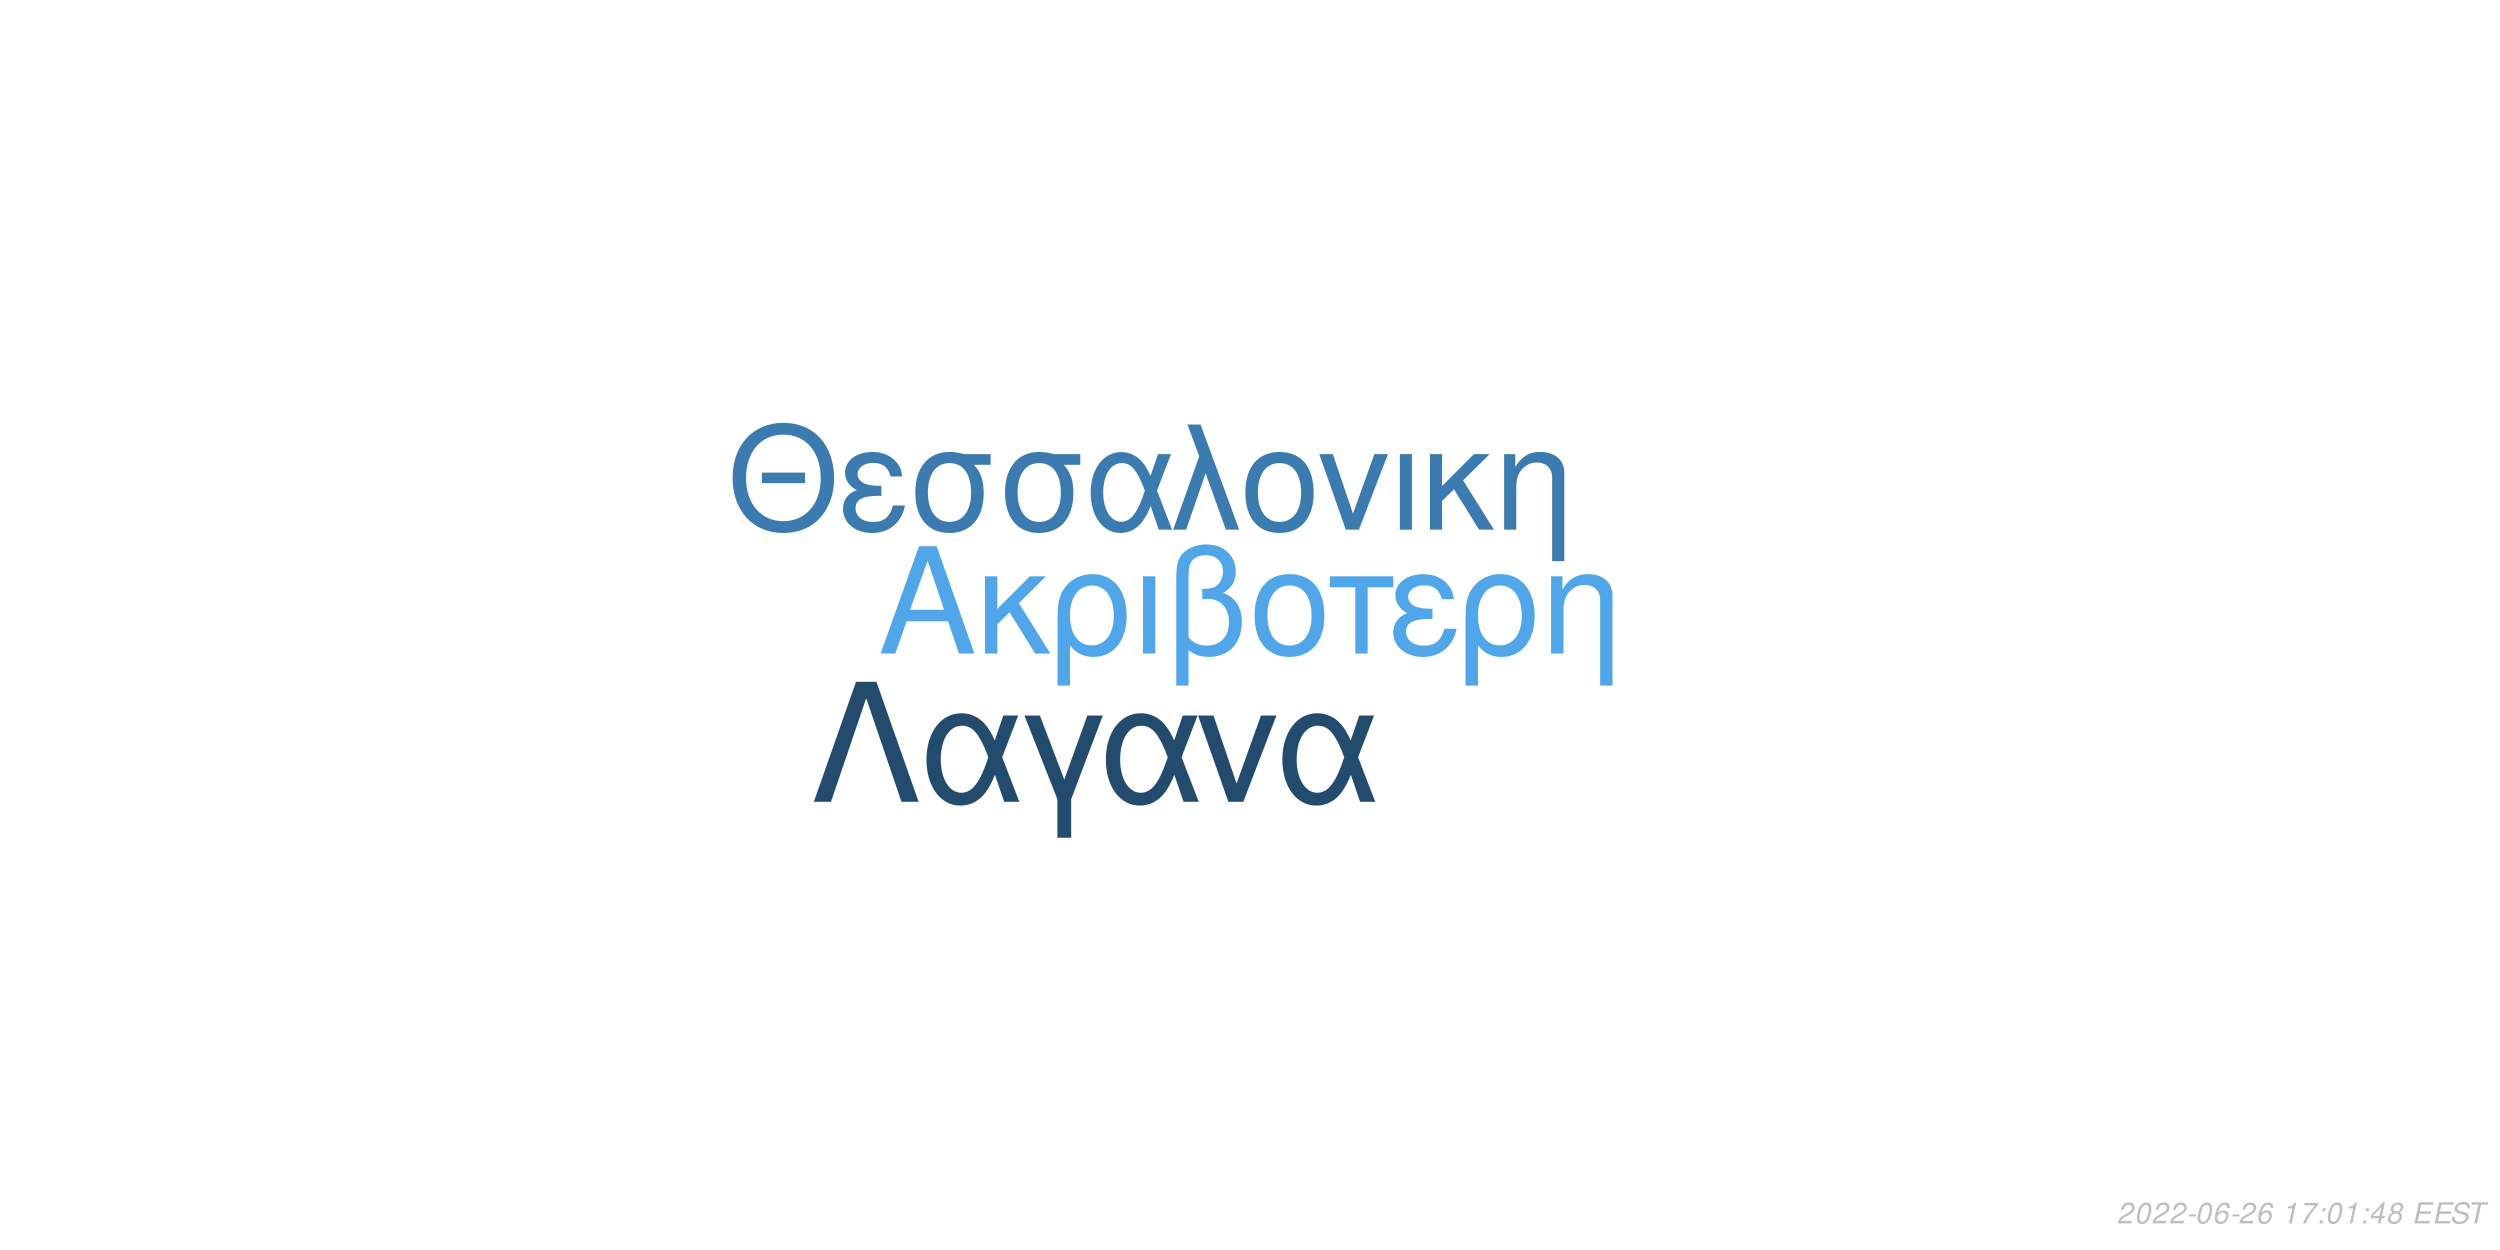
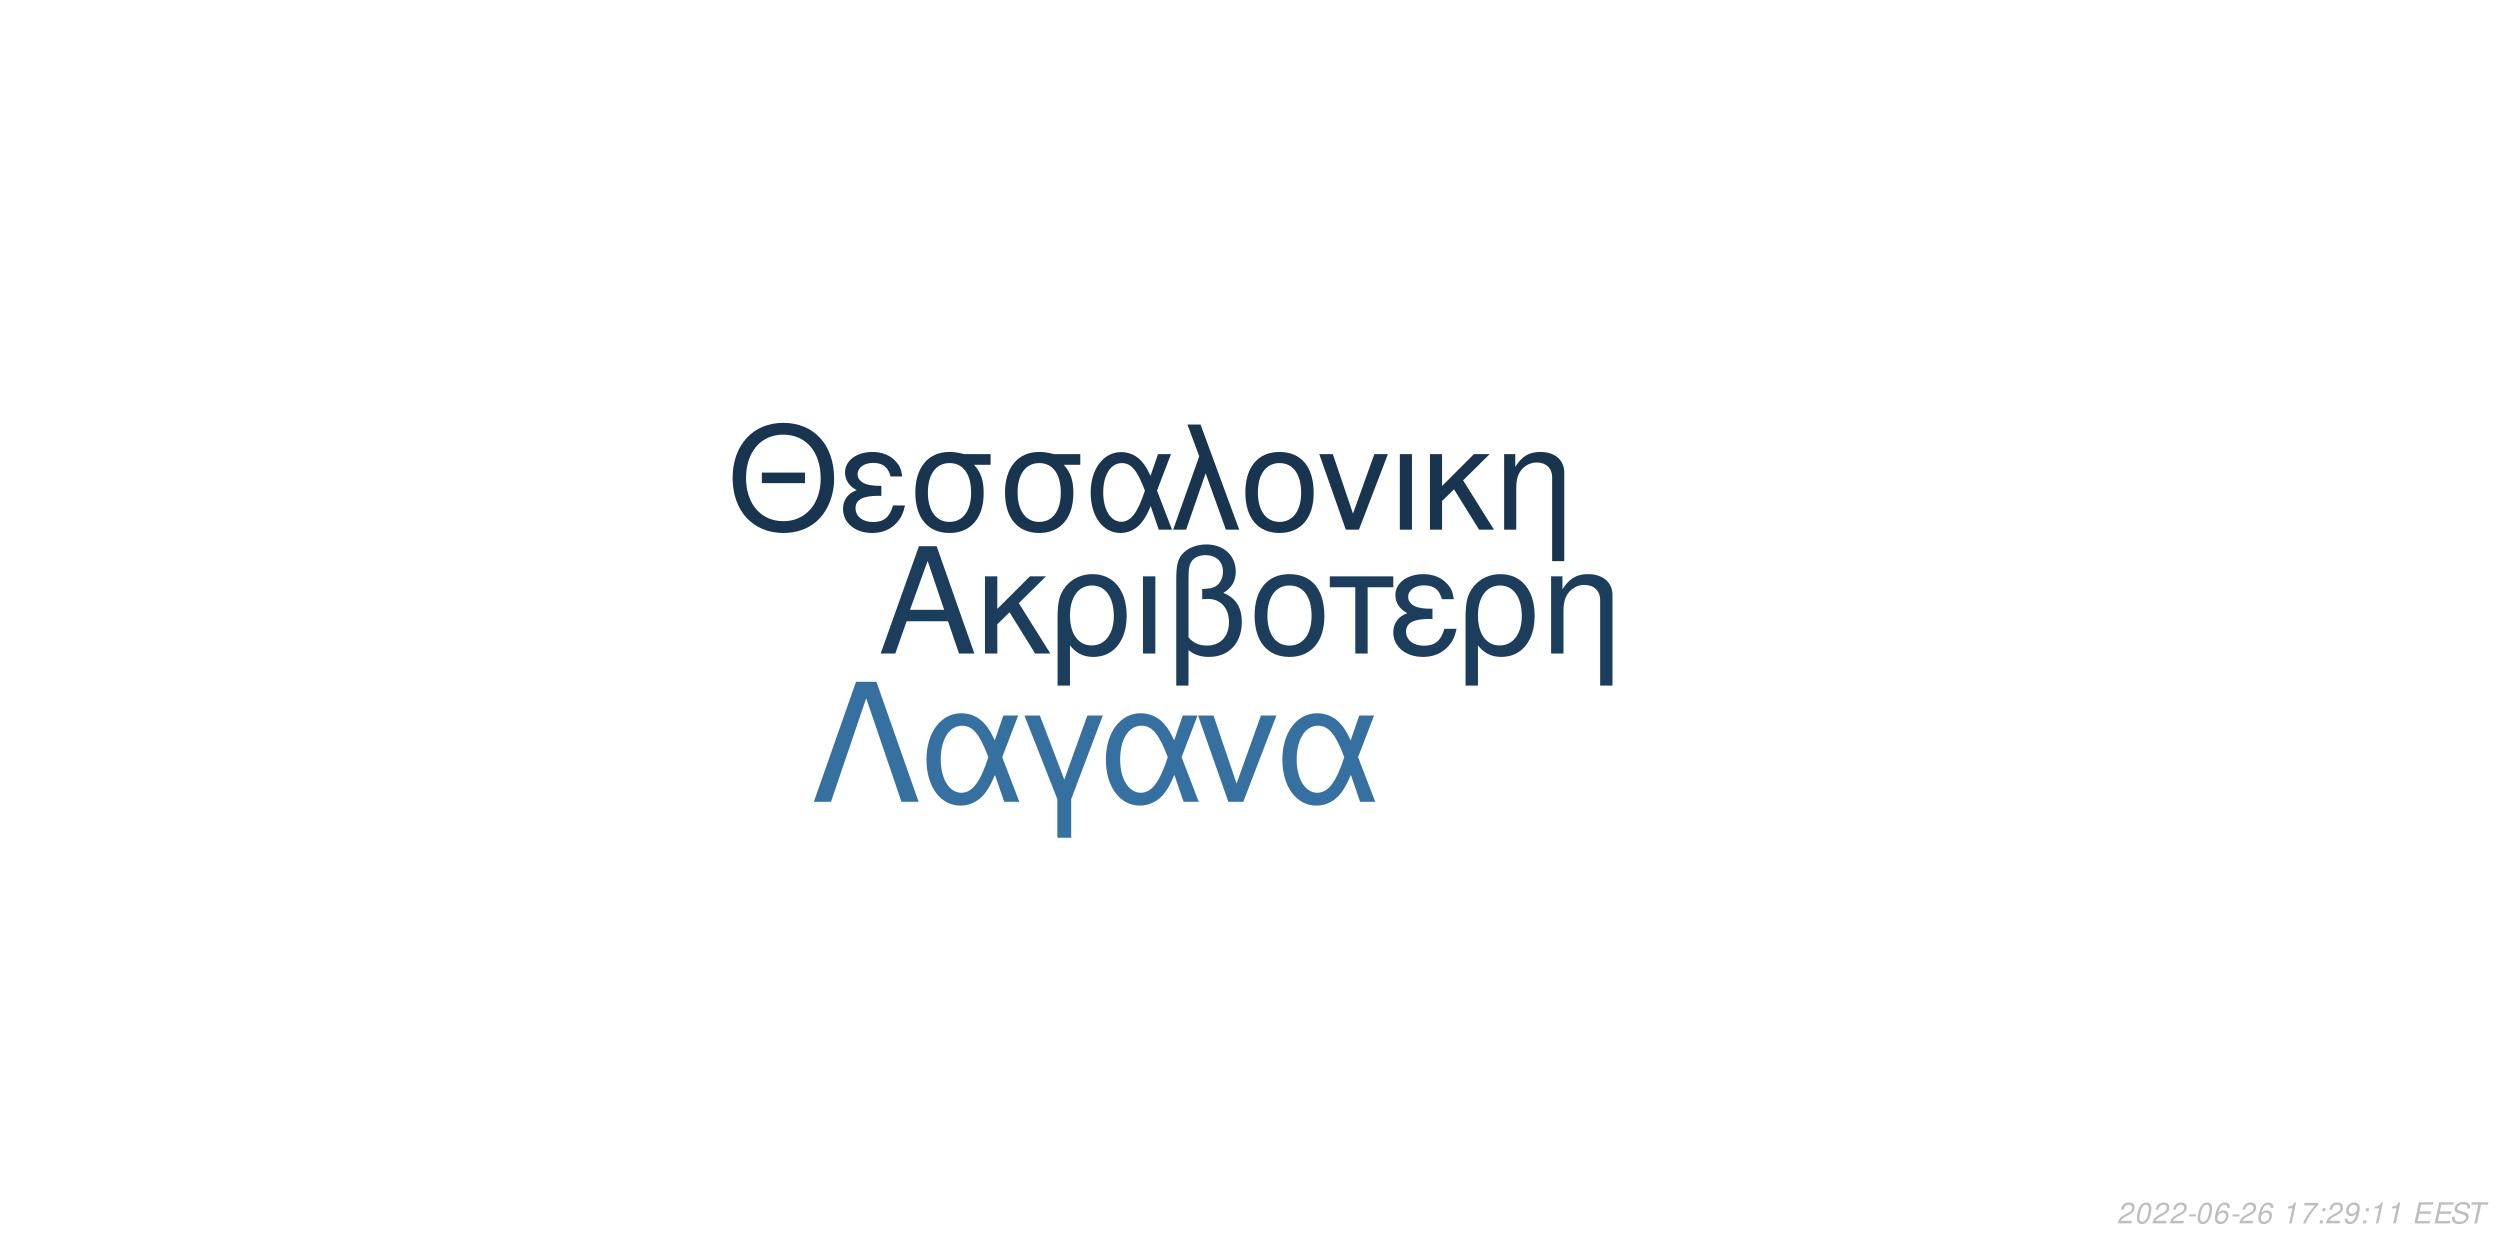
<svg xmlns="http://www.w3.org/2000/svg" xmlns:xlink="http://www.w3.org/1999/xlink" width="864pt" height="432pt" viewBox="0 0 864 432" version="1.1">
  <defs>
    <g>
      <symbol overflow="visible" id="glyph0-0">
        <path style="stroke:none;" d="" />
      </symbol>
      <symbol overflow="visible" id="glyph0-1">
        <path style="stroke:none;" d="M 24.125 -11.141 L 27.938 0 L 33.234 0 L 20.203 -37.094 L 14.094 -37.094 L 0.859 0 L 5.906 0 L 9.828 -11.141 Z M 22.797 -15.109 L 11 -15.109 L 17.094 -32.016 Z M 22.797 -15.109 " />
      </symbol>
      <symbol overflow="visible" id="glyph0-2">
        <path style="stroke:none;" d="M 7.172 -15.422 L 7.172 -26.672 L 2.906 -26.672 L 2.906 0 L 7.172 0 L 7.172 -10.125 L 11.406 -14.25 L 20.25 0 L 25.5 0 L 14.609 -17.406 L 23.969 -26.672 L 18.422 -26.672 Z M 7.172 -15.422 " />
      </symbol>
      <symbol overflow="visible" id="glyph0-3">
        <path style="stroke:none;" d="M 3 11.094 L 7.281 11.094 L 7.281 -2.797 C 9.516 -0.047 11.953 1.172 15.375 1.172 C 22.344 1.172 26.875 -4.422 26.875 -13.031 C 26.875 -21.891 22.297 -27.438 15.062 -27.438 C 11.297 -27.438 7.984 -25.906 5.797 -23.156 C 3.672 -20.516 3 -17.969 3 -12.359 Z M 14.906 -23.516 C 19.547 -23.516 22.438 -19.438 22.438 -12.922 C 22.438 -6.812 19.391 -2.797 14.812 -2.797 C 10.172 -2.797 7.281 -6.766 7.281 -13.125 C 7.281 -19.484 10.234 -23.516 14.906 -23.516 Z M 14.906 -23.516 " />
      </symbol>
      <symbol overflow="visible" id="glyph0-4">
        <path style="stroke:none;" d="M 3.516 0 L 7.781 0 L 7.781 -26.672 L 3.516 -26.672 Z M 3.516 0 " />
      </symbol>
      <symbol overflow="visible" id="glyph0-5">
        <path style="stroke:none;" d="M 4.016 11.094 L 8.25 11.094 L 8.25 -1.172 C 10.172 0.406 12.422 1.172 15.312 1.172 C 22.188 1.172 26.672 -3.609 26.672 -10.891 C 26.672 -15.984 24.578 -19.234 20.25 -20.969 C 23.109 -22.547 24.578 -25.031 24.578 -28.344 C 24.578 -33.844 20.406 -37.703 14.453 -37.703 C 10.938 -37.703 7.734 -36.391 6 -34.25 C 4.484 -32.422 4.016 -30.328 4.016 -25.391 Z M 8.25 -25.656 C 8.25 -29.359 8.5 -30.844 9.469 -32.062 C 10.375 -33.281 12.156 -34 14.094 -34 C 17.812 -34 20.156 -31.812 20.156 -28.297 C 20.156 -25.953 18.984 -23.812 17.297 -23.047 C 16.281 -22.547 15.469 -22.438 12.984 -22.297 L 12.984 -18.781 C 13.734 -18.828 14.344 -18.875 14.969 -18.875 C 19.344 -18.875 22.234 -15.719 22.234 -10.891 C 22.234 -5.906 19.281 -2.75 14.656 -2.75 C 11.953 -2.75 9.922 -3.609 8.25 -5.594 Z M 8.25 -25.656 " />
      </symbol>
      <symbol overflow="visible" id="glyph0-6">
        <path style="stroke:none;" d="M 14.094 -27.438 C 6.562 -27.438 2.094 -22.094 2.094 -13.125 C 2.094 -4.125 6.562 1.172 14.141 1.172 C 21.672 1.172 26.203 -4.172 26.203 -12.922 C 26.203 -22.188 21.828 -27.438 14.094 -27.438 Z M 14.141 -23.516 C 18.938 -23.516 21.781 -19.594 21.781 -12.984 C 21.781 -6.672 18.828 -2.75 14.141 -2.75 C 9.422 -2.75 6.516 -6.672 6.516 -13.125 C 6.516 -19.594 9.422 -23.516 14.141 -23.516 Z M 14.141 -23.516 " />
      </symbol>
      <symbol overflow="visible" id="glyph0-7">
        <path style="stroke:none;" d="M 7.891 0 L 12.156 0 L 12.156 -22.906 L 21.016 -22.906 L 21.016 -26.672 L -0.922 -26.672 L -0.922 -22.906 L 7.891 -22.906 Z M 7.891 0 " />
      </symbol>
      <symbol overflow="visible" id="glyph0-8">
        <path style="stroke:none;" d="M 14.562 -15.469 C 11.344 -15.469 9.562 -15.781 8.297 -16.438 C 6.922 -17.203 6.156 -18.328 6.156 -19.547 C 6.156 -21.891 8.453 -23.562 11.656 -23.562 C 15.062 -23.562 16.953 -22.094 17.812 -18.781 L 21.938 -18.781 C 21.578 -21.266 21.062 -22.5 19.797 -23.922 C 17.812 -26.203 14.906 -27.438 11.453 -27.438 C 5.797 -27.438 1.734 -24.375 1.734 -20.203 C 1.734 -17.609 3.156 -15.375 5.859 -13.938 C 2.797 -12.875 1.016 -10.484 1.016 -7.328 C 1.016 -2.391 5.297 1.172 11.25 1.172 C 14.969 1.172 17.906 -0.109 20.156 -2.641 C 21.578 -4.328 22.297 -5.797 22.906 -8.547 L 18.672 -8.547 C 17.5 -4.422 15.422 -2.703 11.609 -2.703 C 7.938 -2.703 5.438 -4.688 5.438 -7.578 C 5.438 -10.578 7.938 -11.953 13.484 -11.953 C 13.641 -11.953 14.094 -11.953 14.562 -11.906 Z M 14.562 -15.469 " />
      </symbol>
      <symbol overflow="visible" id="glyph0-9">
        <path style="stroke:none;" d="M 3.562 -26.672 L 3.562 0 L 7.844 0 L 7.844 -14.703 C 7.844 -17.906 8.5 -19.891 10.031 -21.531 C 11.406 -22.953 13.188 -23.719 15.062 -23.719 C 18.375 -23.719 20.516 -21.672 20.516 -18.469 L 20.516 11.094 L 24.781 11.094 L 24.781 -20.156 C 24.781 -24.578 21.469 -27.438 16.328 -27.438 C 12.359 -27.438 9.828 -25.906 7.484 -22.188 L 7.484 -26.672 Z M 3.562 -26.672 " />
      </symbol>
      <symbol overflow="visible" id="glyph1-0">
        <path style="stroke:none;" d="" />
      </symbol>
      <symbol overflow="visible" id="glyph1-1">
        <path style="stroke:none;" d="M 26.859 -19.734 L 11.953 -19.734 L 11.953 -16.094 L 26.859 -16.094 Z M 19.328 -36.922 C 8.922 -36.922 1.844 -29.25 1.844 -17.891 C 1.844 -6.484 8.875 1.141 19.391 1.141 C 23.812 1.141 27.703 -0.203 30.641 -2.688 C 34.578 -6.031 36.922 -11.656 36.922 -17.594 C 36.922 -29.297 30 -36.922 19.328 -36.922 Z M 19.328 -32.844 C 27.203 -32.844 32.281 -26.906 32.281 -17.688 C 32.281 -8.922 27.062 -2.938 19.391 -2.938 C 11.609 -2.938 6.484 -8.922 6.484 -17.891 C 6.484 -26.859 11.609 -32.844 19.328 -32.844 Z M 19.328 -32.844 " />
      </symbol>
      <symbol overflow="visible" id="glyph1-2">
        <path style="stroke:none;" d="M 14.25 -15.141 C 11.109 -15.141 9.375 -15.453 8.125 -16.094 C 6.781 -16.844 6.031 -17.938 6.031 -19.141 C 6.031 -21.422 8.266 -23.078 11.406 -23.078 C 14.75 -23.078 16.594 -21.625 17.438 -18.391 L 21.469 -18.391 C 21.125 -20.828 20.625 -22.031 19.391 -23.422 C 17.438 -25.656 14.594 -26.859 11.219 -26.859 C 5.688 -26.859 1.688 -23.875 1.688 -19.781 C 1.688 -17.234 3.094 -15.047 5.734 -13.656 C 2.734 -12.609 1 -10.266 1 -7.172 C 1 -2.344 5.188 1.141 11.016 1.141 C 14.656 1.141 17.547 -0.094 19.734 -2.594 C 21.125 -4.234 21.828 -5.688 22.422 -8.375 L 18.281 -8.375 C 17.141 -4.328 15.094 -2.641 11.359 -2.641 C 7.766 -2.641 5.328 -4.578 5.328 -7.422 C 5.328 -10.359 7.766 -11.703 13.203 -11.703 C 13.359 -11.703 13.797 -11.703 14.25 -11.656 Z M 14.25 -15.141 " />
      </symbol>
      <symbol overflow="visible" id="glyph1-3">
        <path style="stroke:none;" d="M 29 -26.109 L 19.938 -26.109 C 17.594 -26.703 16.438 -26.859 14.703 -26.859 C 7.469 -26.859 2.984 -21.469 2.984 -12.859 C 2.984 -4.031 7.375 1.141 14.797 1.141 C 22.172 1.141 26.609 -4.078 26.609 -12.656 C 26.609 -17.047 25.656 -19.828 23.266 -22.422 L 29 -22.422 Z M 14.797 -23.016 C 19.531 -23.016 22.266 -19.234 22.266 -12.75 C 22.266 -6.531 19.438 -2.688 14.797 -2.688 C 10.172 -2.688 7.328 -6.531 7.328 -12.859 C 7.328 -19.188 10.172 -23.016 14.797 -23.016 Z M 14.797 -23.016 " />
      </symbol>
      <symbol overflow="visible" id="glyph1-4">
        <path style="stroke:none;" d="M 29.344 -26.109 L 24.859 -26.109 L 22.266 -18.578 C 21.125 -21.031 20.484 -22.125 19.328 -23.469 C 17.547 -25.609 14.906 -26.812 12.156 -26.812 C 5.984 -26.812 1.594 -20.984 1.594 -12.812 C 1.594 -4.578 5.828 1.141 11.906 1.141 C 14.953 1.141 17.734 -0.344 19.625 -3.047 C 20.672 -4.531 21.281 -5.688 22.328 -8.172 L 25.109 0 L 29.703 0 L 24.516 -13.5 Z M 20.328 -13.5 C 17.891 -5.922 15.453 -2.734 12.156 -2.734 C 8.516 -2.734 5.922 -6.922 5.922 -12.812 C 5.922 -18.938 8.516 -23.016 12.359 -23.016 C 15.594 -23.016 17.688 -20.531 20.328 -13.5 Z M 20.328 -13.5 " />
      </symbol>
      <symbol overflow="visible" id="glyph1-5">
        <path style="stroke:none;" d="M 1.094 0 L 5.578 0 L 12.312 -19.484 L 19.328 0 L 23.922 0 L 10.562 -36.328 L 6.031 -36.328 L 10.109 -25.359 Z M 1.094 0 " />
      </symbol>
      <symbol overflow="visible" id="glyph1-6">
        <path style="stroke:none;" d="M 13.797 -26.859 C 6.422 -26.859 2.047 -21.625 2.047 -12.859 C 2.047 -4.031 6.422 1.141 13.859 1.141 C 21.234 1.141 25.656 -4.078 25.656 -12.656 C 25.656 -21.719 21.375 -26.859 13.797 -26.859 Z M 13.859 -23.016 C 18.531 -23.016 21.328 -19.188 21.328 -12.703 C 21.328 -6.531 18.438 -2.688 13.859 -2.688 C 9.219 -2.688 6.375 -6.531 6.375 -12.859 C 6.375 -19.188 9.219 -23.016 13.859 -23.016 Z M 13.859 -23.016 " />
      </symbol>
      <symbol overflow="visible" id="glyph1-7">
        <path style="stroke:none;" d="M 14.297 0 L 24.312 -26.109 L 19.625 -26.109 L 12.25 -5.531 L 5.281 -26.109 L 0.594 -26.109 L 9.766 0 Z M 14.297 0 " />
      </symbol>
      <symbol overflow="visible" id="glyph1-8">
        <path style="stroke:none;" d="M 3.438 0 L 7.625 0 L 7.625 -26.109 L 3.438 -26.109 Z M 3.438 0 " />
      </symbol>
      <symbol overflow="visible" id="glyph1-9">
        <path style="stroke:none;" d="M 7.031 -15.094 L 7.031 -26.109 L 2.844 -26.109 L 2.844 0 L 7.031 0 L 7.031 -9.922 L 11.156 -13.953 L 19.828 0 L 24.969 0 L 14.297 -17.047 L 23.469 -26.109 L 18.031 -26.109 Z M 7.031 -15.094 " />
      </symbol>
      <symbol overflow="visible" id="glyph1-10">
        <path style="stroke:none;" d="M 3.484 -26.109 L 3.484 0 L 7.672 0 L 7.672 -14.406 C 7.672 -17.547 8.328 -19.484 9.812 -21.078 C 11.156 -22.469 12.906 -23.219 14.75 -23.219 C 17.984 -23.219 20.078 -21.234 20.078 -18.094 L 20.078 10.859 L 24.266 10.859 L 24.266 -19.734 C 24.266 -24.062 21.031 -26.859 16 -26.859 C 12.109 -26.859 9.609 -25.359 7.328 -21.719 L 7.328 -26.109 Z M 3.484 -26.109 " />
      </symbol>
      <symbol overflow="visible" id="glyph2-0">
        <path style="stroke:none;" d="" />
      </symbol>
      <symbol overflow="visible" id="glyph2-1">
        <path style="stroke:none;" d="M 22.531 -41.484 L 15.484 -41.484 L 0.906 0 L 6.828 0 L 19 -35.797 L 31.188 0 L 37.109 0 Z M 22.531 -41.484 " />
      </symbol>
      <symbol overflow="visible" id="glyph2-2">
        <path style="stroke:none;" d="M 33.516 -29.812 L 28.391 -29.812 L 25.438 -21.219 C 24.125 -24.016 23.391 -25.266 22.078 -26.797 C 20.031 -29.25 17.016 -30.609 13.891 -30.609 C 6.828 -30.609 1.828 -23.953 1.828 -14.625 C 1.828 -5.234 6.656 1.312 13.594 1.312 C 17.078 1.312 20.266 -0.391 22.422 -3.469 C 23.609 -5.172 24.297 -6.484 25.5 -9.328 L 28.688 0 L 33.922 0 L 28 -15.422 Z M 23.219 -15.422 C 20.422 -6.766 17.641 -3.125 13.891 -3.125 C 9.734 -3.125 6.766 -7.906 6.766 -14.625 C 6.766 -21.625 9.734 -26.297 14.109 -26.297 C 17.812 -26.297 20.203 -23.453 23.219 -15.422 Z M 23.219 -15.422 " />
      </symbol>
      <symbol overflow="visible" id="glyph2-3">
        <path style="stroke:none;" d="M 12.062 12.406 L 16.844 12.406 L 16.844 -0.906 L 27.766 -29.812 L 22.422 -29.812 L 14.453 -7.688 L 6.031 -29.812 L 0.688 -29.812 L 12.062 -0.906 Z M 12.062 12.406 " />
      </symbol>
      <symbol overflow="visible" id="glyph2-4">
        <path style="stroke:none;" d="M 16.328 0 L 27.766 -29.812 L 22.422 -29.812 L 14 -6.312 L 6.031 -29.812 L 0.688 -29.812 L 11.156 0 Z M 16.328 0 " />
      </symbol>
      <symbol overflow="visible" id="glyph3-0">
        <path style="stroke:none;" d="" />
      </symbol>
      <symbol overflow="visible" id="glyph3-1">
        <path style="stroke:none;" d="M 5.234 -0.875 L 1.469 -0.875 C 1.641 -1.375 2.203 -1.891 3.109 -2.344 L 4.234 -2.938 C 5.562 -3.625 6.219 -4.469 6.219 -5.484 C 6.219 -5.938 6.062 -6.359 5.797 -6.656 C 5.469 -7.047 4.984 -7.234 4.312 -7.234 C 2.766 -7.234 1.891 -6.453 1.484 -4.734 L 2.375 -4.734 C 2.484 -5.188 2.609 -5.484 2.797 -5.75 C 3.094 -6.203 3.609 -6.453 4.188 -6.453 C 4.891 -6.453 5.344 -6.031 5.344 -5.375 C 5.344 -4.703 4.859 -4.094 4.016 -3.656 L 2.984 -3.125 C 1.234 -2.188 0.797 -1.656 0.344 -0.016 L 5.047 -0.016 Z M 5.234 -0.875 " />
      </symbol>
      <symbol overflow="visible" id="glyph3-2">
        <path style="stroke:none;" d="M 4.203 -7.234 C 3.375 -7.234 2.688 -6.812 2.125 -5.984 C 1.484 -5.047 0.984 -3.188 0.984 -1.734 C 0.984 -1.109 1.172 -0.562 1.484 -0.266 C 1.797 0.047 2.281 0.234 2.766 0.234 C 3.625 0.234 4.281 -0.156 4.859 -1.016 C 5.516 -1.953 6 -3.797 6 -5.266 C 6 -6.5 5.328 -7.234 4.203 -7.234 Z M 4.094 -6.453 C 4.734 -6.453 5.125 -5.984 5.125 -5.156 C 5.125 -4.203 4.781 -2.625 4.406 -1.812 C 3.984 -0.938 3.516 -0.547 2.875 -0.547 C 2.25 -0.547 1.875 -1.031 1.875 -1.828 C 1.875 -2.797 2.203 -4.344 2.594 -5.203 C 2.984 -6.047 3.453 -6.453 4.094 -6.453 Z M 4.094 -6.453 " />
      </symbol>
      <symbol overflow="visible" id="glyph3-3">
        <path style="stroke:none;" d="M 3.516 -3.125 L 1.125 -3.125 L 0.969 -2.406 L 3.359 -2.406 Z M 3.516 -3.125 " />
      </symbol>
      <symbol overflow="visible" id="glyph3-4">
        <path style="stroke:none;" d="M 6.125 -5.344 L 6.141 -5.625 C 6.141 -6.609 5.453 -7.234 4.391 -7.234 C 3.438 -7.234 2.641 -6.719 2.016 -5.703 C 1.422 -4.781 0.938 -2.953 0.938 -1.688 C 0.938 -0.516 1.688 0.234 2.859 0.234 C 3.703 0.234 4.438 -0.156 5 -0.875 C 5.406 -1.422 5.672 -2.156 5.672 -2.766 C 5.672 -3.812 4.969 -4.5 3.906 -4.5 C 3.234 -4.5 2.672 -4.234 2.094 -3.625 C 2.406 -5.375 3.234 -6.453 4.25 -6.453 C 4.703 -6.453 5.062 -6.234 5.172 -5.844 C 5.203 -5.719 5.234 -5.578 5.25 -5.344 Z M 3.656 -3.734 C 4.344 -3.734 4.797 -3.281 4.797 -2.625 C 4.797 -1.469 3.984 -0.547 2.984 -0.547 C 2.297 -0.547 1.812 -1.047 1.812 -1.766 C 1.812 -2.859 2.625 -3.734 3.656 -3.734 Z M 3.656 -3.734 " />
      </symbol>
      <symbol overflow="visible" id="glyph3-5">
        <path style="stroke:none;" d="" />
      </symbol>
      <symbol overflow="visible" id="glyph3-6">
        <path style="stroke:none;" d="M 3.703 -5.188 L 2.594 0 L 3.469 0 L 5.016 -7.234 L 4.438 -7.234 C 3.906 -6.156 3.688 -6.016 2.234 -5.812 L 2.109 -5.188 Z M 3.703 -5.188 " />
      </symbol>
      <symbol overflow="visible" id="glyph3-7">
        <path style="stroke:none;" d="M 6.703 -7.094 L 1.953 -7.094 L 1.766 -6.219 L 5.594 -6.219 C 3.344 -3.688 2.266 -2.109 1.375 0 L 2.344 0 C 3.031 -1.906 4.828 -4.594 6.547 -6.281 Z M 6.703 -7.094 " />
      </symbol>
      <symbol overflow="visible" id="glyph3-8">
        <path style="stroke:none;" d="M 2.359 -1.031 L 1.312 -1.031 L 1.094 0 L 2.141 0 Z M 3.266 -5.234 L 2.219 -5.234 L 2 -4.203 L 3.047 -4.203 Z M 3.266 -5.234 " />
      </symbol>
      <symbol overflow="visible" id="glyph3-9">
-         <path style="stroke:none;" d="M 3.625 -1.75 L 3.266 0 L 4.141 0 L 4.516 -1.75 L 5.562 -1.75 L 5.734 -2.531 L 4.688 -2.531 L 5.688 -7.234 L 5.016 -7.234 L 0.844 -2.672 L 0.641 -1.75 Z M 3.797 -2.531 L 1.594 -2.531 L 4.469 -5.703 Z M 3.797 -2.531 " />
+         <path style="stroke:none;" d="M 0.844 -1.656 C 0.844 -1.547 0.844 -1.438 0.844 -1.375 C 0.844 -0.406 1.531 0.234 2.578 0.234 C 3.203 0.234 3.766 0.016 4.297 -0.438 C 4.938 -1 5.312 -1.656 5.594 -2.719 C 5.844 -3.672 6.016 -4.766 6.016 -5.375 C 6.016 -5.844 5.844 -6.328 5.547 -6.656 C 5.203 -7.031 4.703 -7.234 4.062 -7.234 C 2.516 -7.234 1.297 -5.938 1.297 -4.266 C 1.297 -3.203 1.984 -2.547 3.047 -2.547 C 3.484 -2.547 3.953 -2.672 4.281 -2.891 C 4.406 -2.984 4.547 -3.078 4.828 -3.344 C 4.438 -1.484 3.703 -0.547 2.703 -0.547 C 2.109 -0.547 1.719 -0.938 1.719 -1.547 L 1.719 -1.656 Z M 3.953 -6.453 C 4.625 -6.453 5.141 -5.953 5.141 -5.281 C 5.141 -4.188 4.312 -3.312 3.297 -3.312 C 2.594 -3.312 2.172 -3.734 2.172 -4.453 C 2.172 -5.562 2.984 -6.453 3.953 -6.453 Z M 3.953 -6.453 " />
      </symbol>
      <symbol overflow="visible" id="glyph3-10">
-         <path style="stroke:none;" d="M 4.766 -3.797 C 5.078 -3.969 5.234 -4.078 5.438 -4.234 C 5.812 -4.594 6.062 -5.172 6.062 -5.734 C 6.062 -6.625 5.344 -7.234 4.266 -7.234 C 2.812 -7.234 1.703 -6.219 1.703 -4.875 C 1.703 -4.406 1.875 -4.125 2.359 -3.812 C 1.297 -3.312 0.75 -2.516 0.75 -1.469 C 0.75 -0.438 1.547 0.234 2.812 0.234 C 3.656 0.234 4.359 -0.094 4.938 -0.734 C 5.359 -1.234 5.609 -1.859 5.609 -2.438 C 5.609 -3.047 5.312 -3.516 4.766 -3.797 Z M 4.109 -6.453 C 4.797 -6.453 5.188 -6.125 5.188 -5.578 C 5.188 -5.266 5.062 -4.922 4.859 -4.672 C 4.562 -4.312 4.188 -4.156 3.656 -4.156 C 2.984 -4.156 2.594 -4.453 2.594 -4.984 C 2.594 -5.859 3.203 -6.453 4.109 -6.453 Z M 3.453 -3.406 C 4.234 -3.406 4.734 -2.984 4.734 -2.312 C 4.734 -1.312 3.922 -0.547 2.875 -0.547 C 2.125 -0.547 1.625 -0.969 1.625 -1.625 C 1.625 -2.609 2.438 -3.406 3.453 -3.406 Z M 3.453 -3.406 " />
+         <path style="stroke:none;" d="M 2.547 -3.312 L 6.5 -3.312 L 6.688 -4.141 L 2.719 -4.141 L 3.219 -6.469 L 7.344 -6.469 L 7.516 -7.297 L 2.453 -7.297 L 0.906 0 L 6.125 0 L 6.297 -0.812 L 2.016 -0.812 Z M 2.547 -3.312 " />
      </symbol>
      <symbol overflow="visible" id="glyph3-11">
-         <path style="stroke:none;" d="M 2.547 -3.312 L 6.5 -3.312 L 6.688 -4.141 L 2.719 -4.141 L 3.219 -6.469 L 7.344 -6.469 L 7.516 -7.297 L 2.453 -7.297 L 0.906 0 L 6.125 0 L 6.297 -0.812 L 2.016 -0.812 Z M 2.547 -3.312 " />
+         <path style="stroke:none;" d="M 7.062 -5.156 C 7.125 -5.438 7.141 -5.562 7.141 -5.703 C 7.141 -6.156 6.938 -6.594 6.594 -6.891 C 6.188 -7.25 5.656 -7.406 4.875 -7.406 C 3.844 -7.406 3.047 -7.125 2.5 -6.562 C 2.094 -6.141 1.781 -5.438 1.781 -4.922 C 1.781 -4.297 2.219 -3.766 2.891 -3.562 L 4.594 -3.094 C 5.406 -2.859 5.734 -2.578 5.734 -2.094 C 5.734 -1.781 5.547 -1.406 5.266 -1.141 C 4.844 -0.766 4.266 -0.578 3.453 -0.578 C 2.328 -0.578 1.812 -0.984 1.812 -1.906 C 1.812 -2.047 1.812 -2.125 1.844 -2.312 L 0.984 -2.312 C 0.906 -2.062 0.891 -1.906 0.891 -1.688 C 0.891 -0.484 1.797 0.234 3.297 0.234 C 4.359 0.234 5.234 -0.062 5.812 -0.609 C 6.344 -1.078 6.688 -1.797 6.688 -2.375 C 6.688 -2.641 6.609 -2.906 6.453 -3.156 C 6.234 -3.5 5.938 -3.703 5.469 -3.828 L 3.75 -4.312 C 2.984 -4.547 2.734 -4.734 2.734 -5.188 C 2.734 -5.547 2.875 -5.844 3.188 -6.109 C 3.547 -6.438 4.031 -6.594 4.703 -6.594 C 5.266 -6.594 5.688 -6.484 5.906 -6.297 C 6.094 -6.125 6.219 -5.797 6.219 -5.516 C 6.219 -5.422 6.203 -5.344 6.188 -5.156 Z M 7.062 -5.156 " />
      </symbol>
      <symbol overflow="visible" id="glyph3-12">
-         <path style="stroke:none;" d="M 7.062 -5.156 C 7.125 -5.438 7.141 -5.562 7.141 -5.703 C 7.141 -6.156 6.938 -6.594 6.594 -6.891 C 6.188 -7.25 5.656 -7.406 4.875 -7.406 C 3.844 -7.406 3.047 -7.125 2.5 -6.562 C 2.094 -6.141 1.781 -5.438 1.781 -4.922 C 1.781 -4.297 2.219 -3.766 2.891 -3.562 L 4.594 -3.094 C 5.406 -2.859 5.734 -2.578 5.734 -2.094 C 5.734 -1.781 5.547 -1.406 5.266 -1.141 C 4.844 -0.766 4.266 -0.578 3.453 -0.578 C 2.328 -0.578 1.812 -0.984 1.812 -1.906 C 1.812 -2.047 1.812 -2.125 1.844 -2.312 L 0.984 -2.312 C 0.906 -2.062 0.891 -1.906 0.891 -1.688 C 0.891 -0.484 1.797 0.234 3.297 0.234 C 4.359 0.234 5.234 -0.062 5.812 -0.609 C 6.344 -1.078 6.688 -1.797 6.688 -2.375 C 6.688 -2.641 6.609 -2.906 6.453 -3.156 C 6.234 -3.5 5.938 -3.703 5.469 -3.828 L 3.75 -4.312 C 2.984 -4.547 2.734 -4.734 2.734 -5.188 C 2.734 -5.547 2.875 -5.844 3.188 -6.109 C 3.547 -6.438 4.031 -6.594 4.703 -6.594 C 5.266 -6.594 5.688 -6.484 5.906 -6.297 C 6.094 -6.125 6.219 -5.797 6.219 -5.516 C 6.219 -5.422 6.203 -5.344 6.188 -5.156 Z M 7.062 -5.156 " />
-       </symbol>
-       <symbol overflow="visible" id="glyph3-13">
        <path style="stroke:none;" d="M 4.938 -6.469 L 7.312 -6.469 L 7.484 -7.297 L 1.75 -7.297 L 1.578 -6.469 L 3.984 -6.469 L 2.609 0 L 3.547 0 Z M 4.938 -6.469 " />
      </symbol>
    </g>
  </defs>
  <g id="surface1">
    <rect x="0" y="0" width="864" height="432" style="fill:rgb(100%,100%,100%);fill-opacity:1;stroke:none;" />
-     <g style="fill:rgb(31.373%,65.098%,90.98%);fill-opacity:1;">
+     <g style="fill:rgb(10.98%,23.922%,36.078%);fill-opacity:1;">
      <use xlink:href="#glyph0-1" x="303.5" y="225.861" />
      <use xlink:href="#glyph0-2" x="337.5" y="225.861" />
      <use xlink:href="#glyph0-3" x="362.5" y="225.861" />
      <use xlink:href="#glyph0-4" x="391.5" y="225.861" />
      <use xlink:href="#glyph0-5" x="402.5" y="225.861" />
      <use xlink:href="#glyph0-6" x="431.5" y="225.861" />
      <use xlink:href="#glyph0-7" x="460.5" y="225.861" />
      <use xlink:href="#glyph0-8" x="480.5" y="225.861" />
      <use xlink:href="#glyph0-3" x="503.5" y="225.861" />
      <use xlink:href="#glyph0-9" x="532.5" y="225.861" />
    </g>
-     <g style="fill:rgb(23.137%,48.235%,68.627%);fill-opacity:1;">
+     <g style="fill:rgb(9.412%,20.392%,30.98%);fill-opacity:1;">
      <use xlink:href="#glyph1-1" x="251.348" y="183.058" />
      <use xlink:href="#glyph1-2" x="290.348" y="183.058" />
      <use xlink:href="#glyph1-3" x="313.348" y="183.058" />
      <use xlink:href="#glyph1-3" x="344.348" y="183.058" />
      <use xlink:href="#glyph1-4" x="375.348" y="183.058" />
      <use xlink:href="#glyph1-5" x="404.348" y="183.058" />
      <use xlink:href="#glyph1-6" x="428.348" y="183.058" />
      <use xlink:href="#glyph1-7" x="455.348" y="183.058" />
      <use xlink:href="#glyph1-8" x="480.348" y="183.058" />
      <use xlink:href="#glyph1-9" x="491.348" y="183.058" />
      <use xlink:href="#glyph1-10" x="516.348" y="183.058" />
    </g>
-     <g style="fill:rgb(13.725%,29.412%,43.137%);fill-opacity:1;">
+     <g style="fill:rgb(21.176%,43.922%,62.745%);fill-opacity:1;">
      <use xlink:href="#glyph2-1" x="280.359" y="277.105" />
      <use xlink:href="#glyph2-2" x="318.359" y="277.105" />
      <use xlink:href="#glyph2-3" x="353.359" y="277.105" />
      <use xlink:href="#glyph2-2" x="380.359" y="277.105" />
      <use xlink:href="#glyph2-4" x="413.359" y="277.105" />
      <use xlink:href="#glyph2-2" x="441.359" y="277.105" />
    </g>
    <g style="fill:rgb(74.51%,74.51%,74.51%);fill-opacity:1;">
      <use xlink:href="#glyph3-1" x="731.52" y="422.81" />
      <use xlink:href="#glyph3-2" x="737.52" y="422.81" />
      <use xlink:href="#glyph3-1" x="743.52" y="422.81" />
      <use xlink:href="#glyph3-1" x="749.52" y="422.81" />
      <use xlink:href="#glyph3-3" x="755.52" y="422.81" />
      <use xlink:href="#glyph3-2" x="758.52" y="422.81" />
      <use xlink:href="#glyph3-4" x="764.52" y="422.81" />
      <use xlink:href="#glyph3-3" x="770.52" y="422.81" />
      <use xlink:href="#glyph3-1" x="773.52" y="422.81" />
      <use xlink:href="#glyph3-4" x="779.52" y="422.81" />
      <use xlink:href="#glyph3-5" x="785.52" y="422.81" />
      <use xlink:href="#glyph3-6" x="788.52" y="422.81" />
      <use xlink:href="#glyph3-7" x="794.52" y="422.81" />
      <use xlink:href="#glyph3-8" x="800.52" y="422.81" />
-       <use xlink:href="#glyph3-2" x="803.52" y="422.81" />
-       <use xlink:href="#glyph3-6" x="809.52" y="422.81" />
+       <use xlink:href="#glyph3-1" x="803.52" y="422.81" />
+       <use xlink:href="#glyph3-9" x="809.52" y="422.81" />
      <use xlink:href="#glyph3-8" x="815.52" y="422.81" />
-       <use xlink:href="#glyph3-9" x="818.52" y="422.81" />
-       <use xlink:href="#glyph3-10" x="824.52" y="422.81" />
+       <use xlink:href="#glyph3-6" x="818.52" y="422.81" />
+       <use xlink:href="#glyph3-6" x="824.52" y="422.81" />
      <use xlink:href="#glyph3-5" x="830.52" y="422.81" />
-       <use xlink:href="#glyph3-11" x="833.52" y="422.81" />
-       <use xlink:href="#glyph3-11" x="840.52" y="422.81" />
-       <use xlink:href="#glyph3-12" x="846.52" y="422.81" />
-       <use xlink:href="#glyph3-13" x="852.52" y="422.81" />
+       <use xlink:href="#glyph3-10" x="833.52" y="422.81" />
+       <use xlink:href="#glyph3-10" x="840.52" y="422.81" />
+       <use xlink:href="#glyph3-11" x="846.52" y="422.81" />
+       <use xlink:href="#glyph3-12" x="852.52" y="422.81" />
    </g>
  </g>
</svg>
